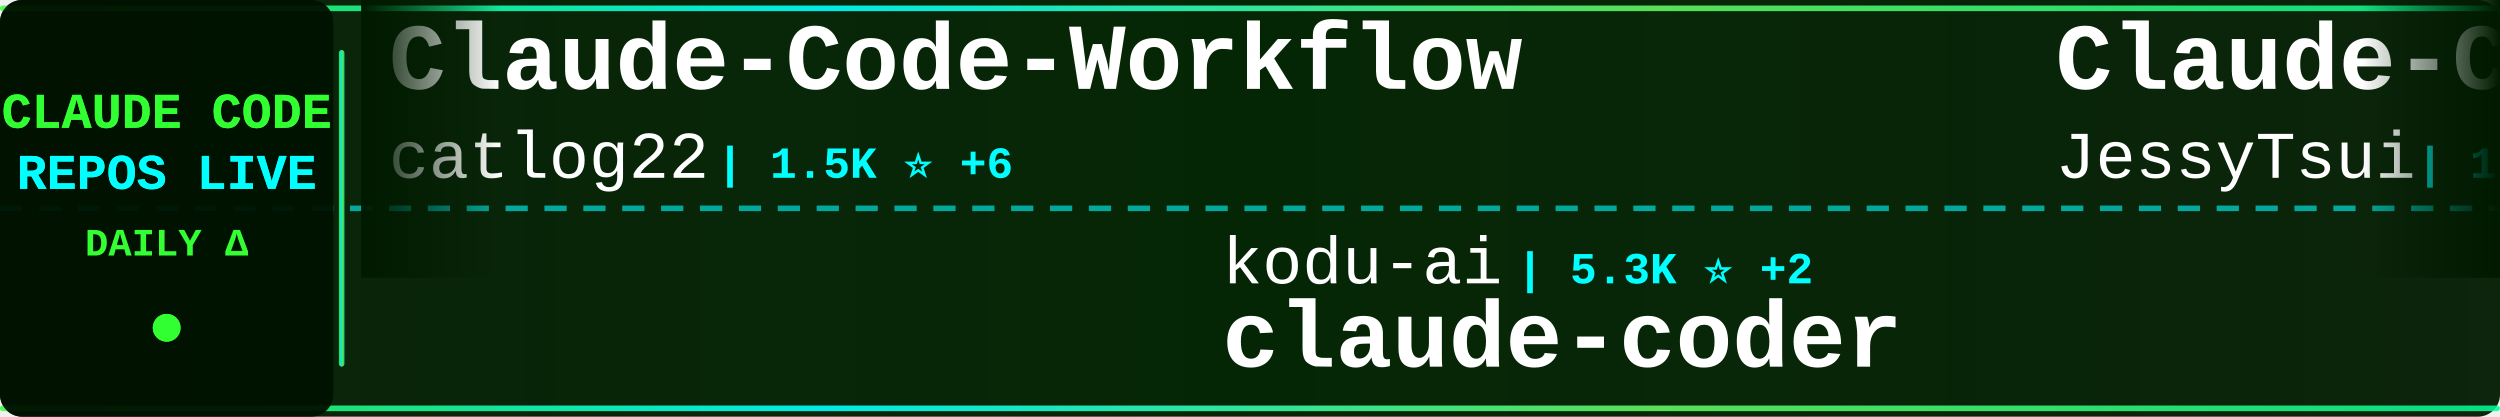
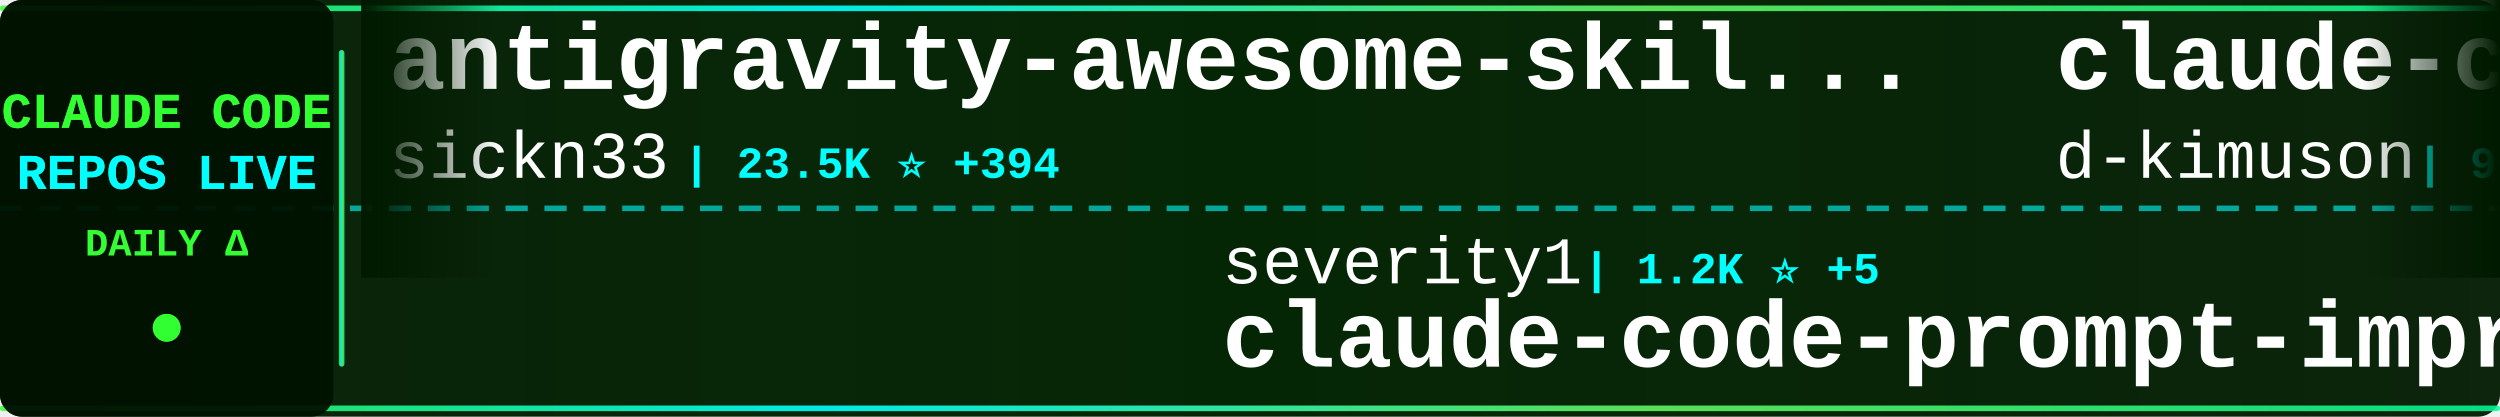
<svg xmlns="http://www.w3.org/2000/svg" width="900" height="150">
  <defs>
    <linearGradient id="tickerBg" x1="0%" y1="0%" x2="100%" y2="0%">
      <stop offset="0%" style="stop-color:#001a00;stop-opacity:0.95" />
      <stop offset="50%" style="stop-color:#002200;stop-opacity:0.98" />
      <stop offset="100%" style="stop-color:#001a00;stop-opacity:0.95" />
    </linearGradient>
    <linearGradient id="borderGrad" x1="0%" y1="0%" x2="100%" y2="0%">
      <stop offset="0%" style="stop-color:#33ff33;stop-opacity:0.85">
        <animate attributeName="stop-opacity" values="0.85;1;0.85" dur="2s" repeatCount="indefinite" />
      </stop>
      <stop offset="33%" style="stop-color:#00ffff;stop-opacity:0.9">
        <animate attributeName="stop-opacity" values="0.9;1;0.9" dur="2.2s" repeatCount="indefinite" />
      </stop>
      <stop offset="66%" style="stop-color:#66ff66;stop-opacity:0.85">
        <animate attributeName="stop-opacity" values="0.85;1;0.85" dur="1.8s" repeatCount="indefinite" />
      </stop>
      <stop offset="100%" style="stop-color:#00ff99;stop-opacity:0.85">
        <animate attributeName="stop-opacity" values="0.85;1;0.85" dur="2s" repeatCount="indefinite" />
      </stop>
    </linearGradient>
    <filter id="textGlow">
      <feGaussianBlur stdDeviation="0.1" result="coloredBlur" />
      <feMerge>
        <feMergeNode in="coloredBlur" />
        <feMergeNode in="SourceGraphic" />
      </feMerge>
    </filter>
    <filter id="metricGlow">
      <feGaussianBlur stdDeviation="0.2" result="coloredBlur" />
      <feMerge>
        <feMergeNode in="coloredBlur" />
        <feMergeNode in="SourceGraphic" />
      </feMerge>
    </filter>
    <linearGradient id="leftFade" x1="0%" y1="0%" x2="100%" y2="0%">
      <stop offset="0%" style="stop-color:#001a00;stop-opacity:1" />
      <stop offset="100%" style="stop-color:#001a00;stop-opacity:0" />
    </linearGradient>
    <linearGradient id="rightFade" x1="0%" y1="0%" x2="100%" y2="0%">
      <stop offset="0%" style="stop-color:#001a00;stop-opacity:0" />
      <stop offset="100%" style="stop-color:#001a00;stop-opacity:1" />
    </linearGradient>
  </defs>
  <rect width="900" height="150" fill="url(#tickerBg)" rx="8" />
  <rect x="0" y="2" width="900" height="2" fill="url(#borderGrad)" rx="1" />
  <rect x="0" y="146" width="900" height="2" fill="url(#borderGrad)" rx="1" />
  <line x1="0" y1="75" x2="900" y2="75" stroke="#00ffff" stroke-width="2" stroke-dasharray="8 6" opacity="0.6" />
  <rect x="0" y="0" width="120" height="150" fill="#001100" opacity="0.95" rx="8" />
  <text x="60" y="46" font-family="'Courier New', monospace" font-size="18" font-weight="bold" fill="#33ff33" text-anchor="middle" filter="url(#textGlow)">
    CLAUDE CODE
  </text>
  <text x="60" y="68" font-family="'Courier New', monospace" font-size="18" font-weight="bold" fill="#00ffff" text-anchor="middle" filter="url(#textGlow)">
    REPOS LIVE
  </text>
  <text x="60" y="92" font-family="'Courier New', monospace" font-size="14" font-weight="bold" fill="#33ff33" text-anchor="middle">
    DAILY Δ
  </text>
  <circle cx="60" cy="118" r="5" fill="#33ff33" filter="url(#metricGlow)">
    <animate attributeName="r" values="4;6;4" dur="1.5s" repeatCount="indefinite" />
    <animate attributeName="opacity" values="0.6;1;0.6" dur="1.5s" repeatCount="indefinite" />
  </circle>
  <rect x="122" y="18" width="2" height="114" fill="url(#borderGrad)" rx="1" />
  <clipPath id="tickerClip">
    <rect x="130" y="0" width="770" height="150" />
  </clipPath>
  <g clip-path="url(#tickerClip)">
    <g id="tickerItems">
      <animateTransform attributeName="transform" attributeType="XML" type="translate" from="0 0" to="-3000 0" dur="54s" repeatCount="indefinite" />
      <g transform="translate(0, 0)">
-         <text x="140" y="32" font-family="'Courier New', monospace" font-size="34" font-weight="bold" fill="#ffffff">Claude-Code-Workflow</text>
-         <text x="140" y="64" font-family="'Courier New', monospace" font-size="24" font-weight="normal" fill="#ffffff" opacity="1.0">catlog22</text>
-         <text x="258" y="64" font-family="'Courier New', monospace" font-size="16" font-weight="bold" fill="#00ffff"> | 1.5K ⭐ +6</text>
+         <text x="140" y="32" font-family="'Courier New', monospace" font-size="34" font-weight="bold" fill="#ffffff">antigravity-awesome-skil...</text>
+         <text x="140" y="64" font-family="'Courier New', monospace" font-size="24" font-weight="normal" fill="#ffffff" opacity="1.0">sickn33</text>
+         <text x="246" y="64" font-family="'Courier New', monospace" font-size="16" font-weight="bold" fill="#00ffff"> | 23.5K ⭐ +394</text>
      </g>
      <g transform="translate(300, 0)">
-         <text x="140" y="102" font-family="'Courier New', monospace" font-size="24" font-weight="normal" fill="#ffffff" opacity="1.0">kodu-ai</text>
-         <text x="246" y="102" font-family="'Courier New', monospace" font-size="16" font-weight="bold" fill="#00ffff"> | 5.3K ⭐ +2</text>
-         <text x="140" y="132" font-family="'Courier New', monospace" font-size="34" font-weight="bold" fill="#ffffff">claude-coder</text>
+         <text x="140" y="102" font-family="'Courier New', monospace" font-size="24" font-weight="normal" fill="#ffffff" opacity="1.0">severity1</text>
+         <text x="270" y="102" font-family="'Courier New', monospace" font-size="16" font-weight="bold" fill="#00ffff"> | 1.2K ⭐ +5</text>
+         <text x="140" y="132" font-family="'Courier New', monospace" font-size="34" font-weight="bold" fill="#ffffff">claude-code-prompt-impro...</text>
      </g>
      <g transform="translate(600, 0)">
-         <text x="140" y="32" font-family="'Courier New', monospace" font-size="34" font-weight="bold" fill="#ffffff">Claude-Code-Remote</text>
-         <text x="140" y="64" font-family="'Courier New', monospace" font-size="24" font-weight="normal" fill="#ffffff" opacity="1.0">JessyTsui</text>
-         <text x="270" y="64" font-family="'Courier New', monospace" font-size="16" font-weight="bold" fill="#00ffff"> | 1.2K ⭐ +5</text>
+         <text x="140" y="32" font-family="'Courier New', monospace" font-size="34" font-weight="bold" fill="#ffffff">claude-code-viewer</text>
+         <text x="140" y="64" font-family="'Courier New', monospace" font-size="24" font-weight="normal" fill="#ffffff" opacity="1.0">d-kimuson</text>
+         <text x="270" y="64" font-family="'Courier New', monospace" font-size="16" font-weight="bold" fill="#00ffff"> | 962 ⭐ +2</text>
      </g>
      <g transform="translate(900, 0)">
-         <text x="140" y="102" font-family="'Courier New', monospace" font-size="24" font-weight="normal" fill="#ffffff" opacity="1.0">siteboon</text>
-         <text x="258" y="102" font-family="'Courier New', monospace" font-size="16" font-weight="bold" fill="#00ffff"> | 8.3K ⭐ +71</text>
-         <text x="140" y="132" font-family="'Courier New', monospace" font-size="34" font-weight="bold" fill="#ffffff">claudecodeui</text>
+         <text x="140" y="102" font-family="'Courier New', monospace" font-size="24" font-weight="normal" fill="#ffffff" opacity="1.0">VoltAgent</text>
+         <text x="270" y="102" font-family="'Courier New', monospace" font-size="16" font-weight="bold" fill="#00ffff"> | 13.5K ⭐ +221</text>
+         <text x="140" y="132" font-family="'Courier New', monospace" font-size="34" font-weight="bold" fill="#ffffff">awesome-claude-code-suba...</text>
      </g>
      <g transform="translate(1200, 0)">
-         <text x="140" y="32" font-family="'Courier New', monospace" font-size="34" font-weight="bold" fill="#ffffff">claude-code-mcp</text>
-         <text x="140" y="64" font-family="'Courier New', monospace" font-size="24" font-weight="normal" fill="#ffffff" opacity="1.0">steipete</text>
-         <text x="258" y="64" font-family="'Courier New', monospace" font-size="16" font-weight="bold" fill="#00ffff"> | 1.2K ⭐ +1</text>
+         <text x="140" y="32" font-family="'Courier New', monospace" font-size="34" font-weight="bold" fill="#ffffff">claude-code-cheat-sheet</text>
+         <text x="140" y="64" font-family="'Courier New', monospace" font-size="24" font-weight="normal" fill="#ffffff" opacity="1.0">Njengah</text>
+         <text x="246" y="64" font-family="'Courier New', monospace" font-size="16" font-weight="bold" fill="#00ffff"> | 1.4K ⭐ +5</text>
      </g>
      <g transform="translate(1500, 0)">
-         <text x="140" y="102" font-family="'Courier New', monospace" font-size="24" font-weight="normal" fill="#ffffff" opacity="1.0">MadAppGang</text>
-         <text x="282" y="102" font-family="'Courier New', monospace" font-size="16" font-weight="bold" fill="#00ffff"> | 243 ⭐</text>
-         <text x="140" y="132" font-family="'Courier New', monospace" font-size="34" font-weight="bold" fill="#ffffff">claude-code</text>
+         <text x="140" y="102" font-family="'Courier New', monospace" font-size="24" font-weight="normal" fill="#ffffff" opacity="1.0">cixingguangming55555</text>
+         <text x="402" y="102" font-family="'Courier New', monospace" font-size="16" font-weight="bold" fill="#00ffff"> | 2.5K ⭐</text>
+         <text x="140" y="132" font-family="'Courier New', monospace" font-size="34" font-weight="bold" fill="#ffffff">wechat-bot</text>
      </g>
      <g transform="translate(1800, 0)">
-         <text x="140" y="32" font-family="'Courier New', monospace" font-size="34" font-weight="bold" fill="#ffffff">claude-code</text>
-         <text x="140" y="64" font-family="'Courier New', monospace" font-size="24" font-weight="normal" fill="#ffffff" opacity="1.0">anthropics</text>
-         <text x="282" y="64" font-family="'Courier New', monospace" font-size="16" font-weight="bold" fill="#00ffff"> | 76.9K ⭐ +494</text>
+         <text x="140" y="32" font-family="'Courier New', monospace" font-size="34" font-weight="bold" fill="#ffffff">claude-code-skills</text>
+         <text x="140" y="64" font-family="'Courier New', monospace" font-size="24" font-weight="normal" fill="#ffffff" opacity="1.0">daymade</text>
+         <text x="246" y="64" font-family="'Courier New', monospace" font-size="16" font-weight="bold" fill="#00ffff"> | 643 ⭐ +5</text>
      </g>
      <g transform="translate(2100, 0)">
-         <text x="140" y="102" font-family="'Courier New', monospace" font-size="24" font-weight="normal" fill="#ffffff" opacity="1.0">qwibitai</text>
-         <text x="258" y="102" font-family="'Courier New', monospace" font-size="16" font-weight="bold" fill="#00ffff"> | 21.9K ⭐ +335</text>
-         <text x="140" y="132" font-family="'Courier New', monospace" font-size="34" font-weight="bold" fill="#ffffff">nanoclaw</text>
+         <text x="140" y="102" font-family="'Courier New', monospace" font-size="24" font-weight="normal" fill="#ffffff" opacity="1.0">jarrodwatts</text>
+         <text x="294" y="102" font-family="'Courier New', monospace" font-size="16" font-weight="bold" fill="#00ffff"> | 978 ⭐ +2</text>
+         <text x="140" y="132" font-family="'Courier New', monospace" font-size="34" font-weight="bold" fill="#ffffff">claude-code-config</text>
      </g>
      <g transform="translate(2400, 0)">
-         <text x="140" y="32" font-family="'Courier New', monospace" font-size="34" font-weight="bold" fill="#ffffff">claude-code-tresor</text>
-         <text x="140" y="64" font-family="'Courier New', monospace" font-size="24" font-weight="normal" fill="#ffffff" opacity="1.0">alirezarezvani</text>
-         <text x="330" y="64" font-family="'Courier New', monospace" font-size="16" font-weight="bold" fill="#00ffff"> | 601 ⭐ +1</text>
+         <text x="140" y="32" font-family="'Courier New', monospace" font-size="34" font-weight="bold" fill="#ffffff">spec-kit</text>
+         <text x="140" y="64" font-family="'Courier New', monospace" font-size="24" font-weight="normal" fill="#ffffff" opacity="1.0">github</text>
+         <text x="234" y="64" font-family="'Courier New', monospace" font-size="16" font-weight="bold" fill="#00ffff"> | 76.1K ⭐ +318</text>
      </g>
      <g transform="translate(2700, 0)">
-         <text x="140" y="102" font-family="'Courier New', monospace" font-size="24" font-weight="normal" fill="#ffffff" opacity="1.0">zhukunpenglinyutong</text>
-         <text x="390" y="102" font-family="'Courier New', monospace" font-size="16" font-weight="bold" fill="#00ffff"> | 1.6K ⭐ +11</text>
-         <text x="140" y="132" font-family="'Courier New', monospace" font-size="34" font-weight="bold" fill="#ffffff">idea-claude-code-gui</text>
+         <text x="140" y="102" font-family="'Courier New', monospace" font-size="24" font-weight="normal" fill="#ffffff" opacity="1.0">Maciek-roboblog</text>
+         <text x="342" y="102" font-family="'Courier New', monospace" font-size="16" font-weight="bold" fill="#00ffff"> | 6.9K ⭐ +27</text>
+         <text x="140" y="132" font-family="'Courier New', monospace" font-size="34" font-weight="bold" fill="#ffffff">Claude-Code-Usage-Monito...</text>
      </g>
      <g transform="translate(3000, 0)">
-         <text x="140" y="32" font-family="'Courier New', monospace" font-size="34" font-weight="bold" fill="#ffffff">Claude-Code-Workflow</text>
-         <text x="140" y="64" font-family="'Courier New', monospace" font-size="24" font-weight="normal" fill="#ffffff" opacity="1.0">catlog22</text>
-         <text x="258" y="64" font-family="'Courier New', monospace" font-size="16" font-weight="bold" fill="#00ffff"> | 1.5K ⭐ +6</text>
+         <text x="140" y="32" font-family="'Courier New', monospace" font-size="34" font-weight="bold" fill="#ffffff">antigravity-awesome-skil...</text>
+         <text x="140" y="64" font-family="'Courier New', monospace" font-size="24" font-weight="normal" fill="#ffffff" opacity="1.0">sickn33</text>
+         <text x="246" y="64" font-family="'Courier New', monospace" font-size="16" font-weight="bold" fill="#00ffff"> | 23.5K ⭐ +394</text>
      </g>
      <g transform="translate(3300, 0)">
-         <text x="140" y="102" font-family="'Courier New', monospace" font-size="24" font-weight="normal" fill="#ffffff" opacity="1.0">kodu-ai</text>
-         <text x="246" y="102" font-family="'Courier New', monospace" font-size="16" font-weight="bold" fill="#00ffff"> | 5.3K ⭐ +2</text>
-         <text x="140" y="132" font-family="'Courier New', monospace" font-size="34" font-weight="bold" fill="#ffffff">claude-coder</text>
+         <text x="140" y="102" font-family="'Courier New', monospace" font-size="24" font-weight="normal" fill="#ffffff" opacity="1.0">severity1</text>
+         <text x="270" y="102" font-family="'Courier New', monospace" font-size="16" font-weight="bold" fill="#00ffff"> | 1.2K ⭐ +5</text>
+         <text x="140" y="132" font-family="'Courier New', monospace" font-size="34" font-weight="bold" fill="#ffffff">claude-code-prompt-impro...</text>
      </g>
      <g transform="translate(3600, 0)">
-         <text x="140" y="32" font-family="'Courier New', monospace" font-size="34" font-weight="bold" fill="#ffffff">Claude-Code-Remote</text>
-         <text x="140" y="64" font-family="'Courier New', monospace" font-size="24" font-weight="normal" fill="#ffffff" opacity="1.0">JessyTsui</text>
-         <text x="270" y="64" font-family="'Courier New', monospace" font-size="16" font-weight="bold" fill="#00ffff"> | 1.2K ⭐ +5</text>
+         <text x="140" y="32" font-family="'Courier New', monospace" font-size="34" font-weight="bold" fill="#ffffff">claude-code-viewer</text>
+         <text x="140" y="64" font-family="'Courier New', monospace" font-size="24" font-weight="normal" fill="#ffffff" opacity="1.0">d-kimuson</text>
+         <text x="270" y="64" font-family="'Courier New', monospace" font-size="16" font-weight="bold" fill="#00ffff"> | 962 ⭐ +2</text>
      </g>
      <g transform="translate(3900, 0)">
-         <text x="140" y="102" font-family="'Courier New', monospace" font-size="24" font-weight="normal" fill="#ffffff" opacity="1.0">siteboon</text>
-         <text x="258" y="102" font-family="'Courier New', monospace" font-size="16" font-weight="bold" fill="#00ffff"> | 8.3K ⭐ +71</text>
-         <text x="140" y="132" font-family="'Courier New', monospace" font-size="34" font-weight="bold" fill="#ffffff">claudecodeui</text>
+         <text x="140" y="102" font-family="'Courier New', monospace" font-size="24" font-weight="normal" fill="#ffffff" opacity="1.0">VoltAgent</text>
+         <text x="270" y="102" font-family="'Courier New', monospace" font-size="16" font-weight="bold" fill="#00ffff"> | 13.5K ⭐ +221</text>
+         <text x="140" y="132" font-family="'Courier New', monospace" font-size="34" font-weight="bold" fill="#ffffff">awesome-claude-code-suba...</text>
      </g>
    </g>
  </g>
  <rect x="130" y="0" width="50" height="100" fill="url(#leftFade)" />
  <rect x="850" y="0" width="50" height="100" fill="url(#rightFade)" />
</svg>
